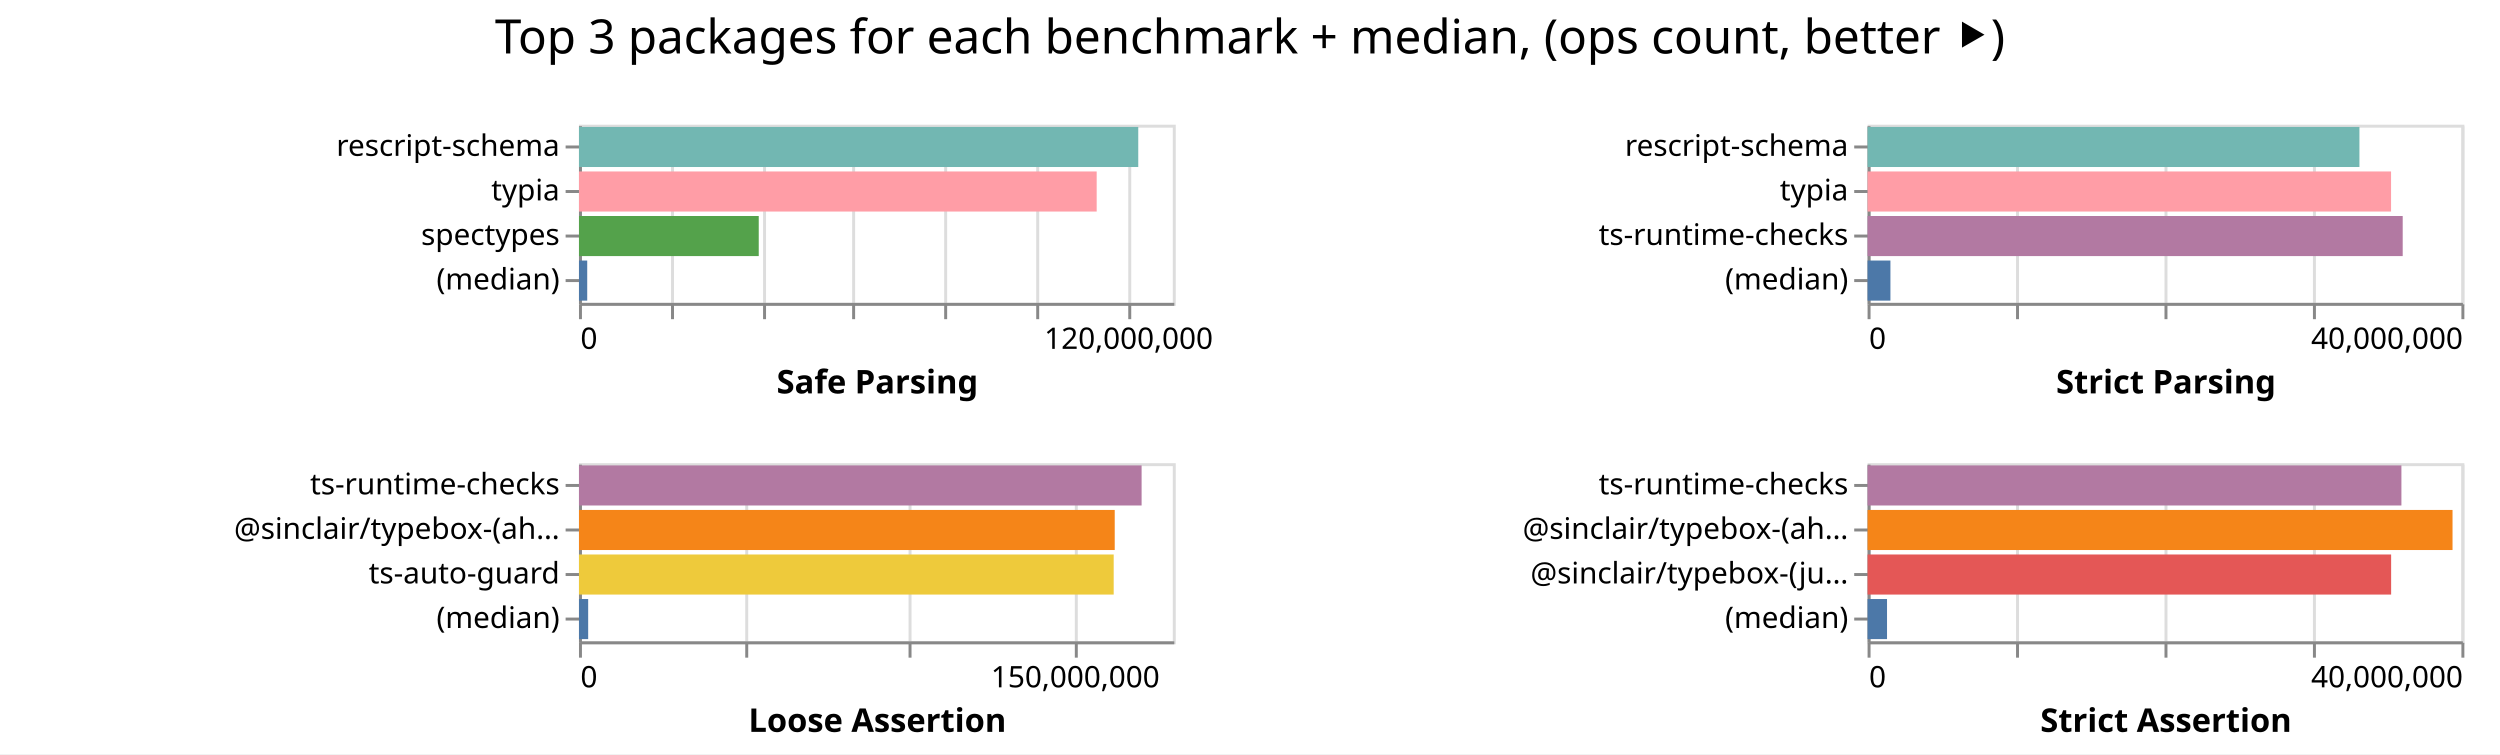
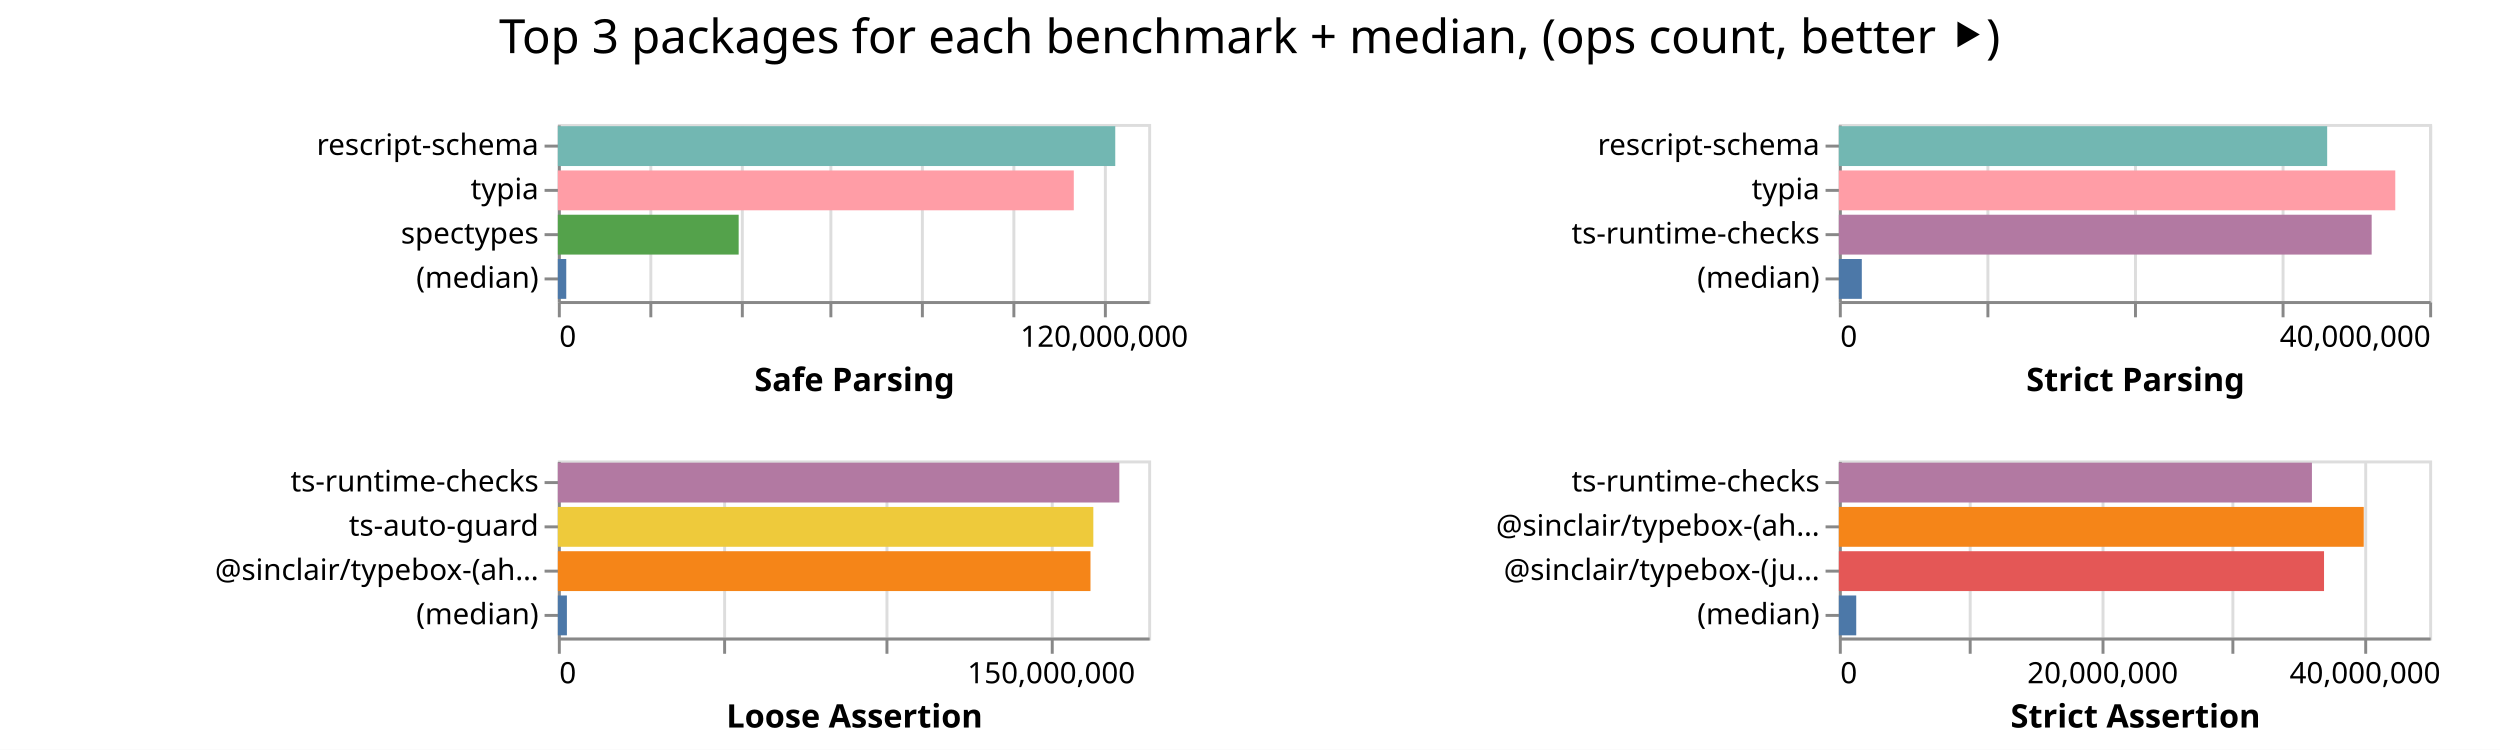
- <svg xmlns="http://www.w3.org/2000/svg" width="842" height="254" class="marks">
-   <path fill="#fff" d="M0 0h842v254H0z" />
+ <svg xmlns="http://www.w3.org/2000/svg" width="847" height="254" class="marks">
+   <path fill="#fff" d="M0 0h847v254H0z" />
  <g fill="none" stroke-miterlimit="10" aria-roledescription="group mark container" class="mark-group role-frame root">
-     <path d="M195 42" aria-hidden="true" class="background" />
+     <path d="M189 42" aria-hidden="true" class="background" />
    <g aria-roledescription="group mark container" class="mark-group role-scope child__Safe_Parsing_group">
-       <path stroke="#ddd" d="M195.5 42.5h200v60h-200Z" aria-hidden="true" class="background" />
+       <path stroke="#ddd" d="M189.5 42.5h200v60h-200Z" aria-hidden="true" class="background" />
      <g aria-hidden="true" class="mark-group role-axis">
-         <path d="M195.5 102.5" aria-hidden="true" class="background" pointer-events="none" />
+         <path d="M189.5 102.5" aria-hidden="true" class="background" pointer-events="none" />
        <g stroke="#ddd" class="mark-rule role-axis-grid" pointer-events="none">
-           <path d="M195.5 102.5v-60M226.5 102.5v-60M257.5 102.5v-60M287.5 102.5v-60M318.5 102.5v-60M349.5 102.5v-60M380.5 102.5v-60" />
+           <path d="M189.5 102.5v-60M220.5 102.5v-60M251.5 102.5v-60M281.5 102.5v-60M312.5 102.5v-60M343.5 102.5v-60M374.5 102.5v-60" />
        </g>
      </g>
      <g aria-label="X-axis titled 'Safe Parsing' for a linear scale with values from 0 to 130,000,000" aria-roledescription="axis" class="mark-group role-axis" pointer-events="none">
-         <path d="M195.5 102.5" aria-hidden="true" class="background" />
+         <path d="M189.5 102.5" aria-hidden="true" class="background" />
        <g stroke="#888" class="mark-rule role-axis-tick">
-           <path d="M195.5 102.5v5M226.5 102.5v5M257.5 102.5v5M287.5 102.5v5M318.5 102.5v5M349.5 102.5v5M380.5 102.5v5" />
+           <path d="M189.5 102.5v5M220.5 102.5v5M251.5 102.5v5M281.5 102.5v5M312.5 102.5v5M343.5 102.5v5M374.5 102.5v5" />
        </g>
        <g fill="#000" class="mark-text role-axis-label" font-family="sans-serif" font-size="10">
-           <text transform="translate(195.5 117.5)">0</text>
-           <text text-anchor="middle" transform="translate(380.115 117.5)">120,000,000</text>
+           <text transform="translate(189.5 117.5)">0</text>
+           <text text-anchor="middle" transform="translate(374.115 117.5)">120,000,000</text>
        </g>
-         <path stroke="#888" d="M195.5 102.5h200" class="mark-rule role-axis-domain" />
-         <text fill="#000" class="mark-text role-axis-title" font-family="sans-serif" font-size="11" font-weight="bold" text-anchor="middle" transform="translate(295.5 132.5)">Safe Parsing</text>
+         <path stroke="#888" d="M189.5 102.5h200" class="mark-rule role-axis-domain" />
+         <text fill="#000" class="mark-text role-axis-title" font-family="sans-serif" font-size="11" font-weight="bold" text-anchor="middle" transform="translate(289.5 132.5)">Safe Parsing</text>
      </g>
      <g aria-label="Y-axis for a discrete scale with 4 values: rescript-schema, typia, spectypes, (median)" aria-roledescription="axis" class="mark-group role-axis" pointer-events="none">
-         <path d="M195.5 42.5" aria-hidden="true" class="background" />
+         <path d="M189.5 42.5" aria-hidden="true" class="background" />
        <g stroke="#888" class="mark-rule role-axis-tick">
-           <path d="M195.5 49.5h-5M195.5 64.5h-5M195.5 79.5h-5M195.5 94.5h-5" />
+           <path d="M189.5 49.5h-5M189.5 64.5h-5M189.5 79.5h-5M189.5 94.5h-5" />
        </g>
        <g fill="#000" class="mark-text role-axis-label" font-family="sans-serif" font-size="10" text-anchor="end">
-           <text transform="translate(188.5 52.5)">rescript-schema</text>
-           <text transform="translate(188.5 67.5)">typia</text>
-           <text transform="translate(188.5 82.5)">spectypes</text>
-           <text transform="translate(188.5 97.5)">(median)</text>
+           <text transform="translate(182.5 52.5)">rescript-schema</text>
+           <text transform="translate(182.5 67.5)">typia</text>
+           <text transform="translate(182.5 82.5)">spectypes</text>
+           <text transform="translate(182.5 97.5)">(median)</text>
        </g>
-         <path stroke="#888" d="M195.5 42.5v60" class="mark-rule role-axis-domain" />
+         <path stroke="#888" d="M189.5 42.5v60" class="mark-rule role-axis-domain" />
      </g>
      <g aria-roledescription="rect mark container" class="mark-rect role-mark child__Safe_Parsing_marks">
-         <path fill="#72b7b2" d="M195 42.75h188.365v13.5H195Z" aria-label="Safe Parsing: 122437520; name: rescript-schema" aria-roledescription="bar" />
-         <path fill="#ff9da6" d="M195 57.75h174.363v13.5H195Z" aria-label="Safe Parsing: 113335978; name: typia" aria-roledescription="bar" />
-         <path fill="#54a24b" d="M195 72.75h60.545v13.5H195Z" aria-label="Safe Parsing: 39354486; name: spectypes" aria-roledescription="bar" />
-         <path fill="#4c78a8" d="M195 87.75h2.775v13.5H195Z" aria-label="Safe Parsing: 1803893; name: (median)" aria-roledescription="bar" />
+         <path fill="#72b7b2" d="M189 42.75h188.848v13.5H189Z" aria-label="Safe Parsing: 122750969; name: rescript-schema" aria-roledescription="bar" />
+         <path fill="#ff9da6" d="M189 57.75h174.8v13.5H189Z" aria-label="Safe Parsing: 113619623; name: typia" aria-roledescription="bar" />
+         <path fill="#54a24b" d="M189 72.75h61.26v13.5H189Z" aria-label="Safe Parsing: 39819439; name: spectypes" aria-roledescription="bar" />
+         <path fill="#4c78a8" d="M189 87.75h2.848v13.5H189Z" aria-label="Safe Parsing: 1851161; name: (median)" aria-roledescription="bar" />
      </g>
    </g>
    <g aria-roledescription="group mark container" class="mark-group role-scope child__Strict_Parsing_group">
-       <path stroke="#ddd" d="M629.5 42.5h200v60h-200Z" aria-hidden="true" class="background" />
+       <path stroke="#ddd" d="M623.5 42.5h200v60h-200Z" aria-hidden="true" class="background" />
      <g aria-hidden="true" class="mark-group role-axis">
-         <path d="M629.5 102.5" aria-hidden="true" class="background" pointer-events="none" />
+         <path d="M623.5 102.5" aria-hidden="true" class="background" pointer-events="none" />
        <g stroke="#ddd" class="mark-rule role-axis-grid" pointer-events="none">
-           <path d="M629.5 102.5v-60M679.5 102.5v-60M729.5 102.5v-60M779.5 102.5v-60M829.5 102.5v-60" />
+           <path d="M623.5 102.5v-60M673.5 102.5v-60M723.5 102.5v-60M773.5 102.5v-60M823.5 102.5v-60" />
        </g>
      </g>
      <g aria-label="X-axis titled 'Strict Parsing' for a linear scale with values from 0 to 40,000,000" aria-roledescription="axis" class="mark-group role-axis" pointer-events="none">
-         <path d="M629.5 102.5" aria-hidden="true" class="background" />
+         <path d="M623.5 102.5" aria-hidden="true" class="background" />
        <g stroke="#888" class="mark-rule role-axis-tick">
-           <path d="M629.5 102.5v5M679.5 102.5v5M729.5 102.5v5M779.5 102.5v5M829.5 102.5v5" />
+           <path d="M623.5 102.5v5M673.5 102.5v5M723.5 102.5v5M773.5 102.5v5M823.5 102.5v5" />
        </g>
        <g fill="#000" class="mark-text role-axis-label" font-family="sans-serif" font-size="10">
-           <text transform="translate(629.5 117.5)">0</text>
-           <text text-anchor="end" transform="translate(829.5 117.5)">40,000,000</text>
+           <text transform="translate(623.5 117.5)">0</text>
+           <text text-anchor="end" transform="translate(823.5 117.5)">40,000,000</text>
        </g>
-         <path stroke="#888" d="M629.5 102.5h200" class="mark-rule role-axis-domain" />
-         <text fill="#000" class="mark-text role-axis-title" font-family="sans-serif" font-size="11" font-weight="bold" text-anchor="middle" transform="translate(729.5 132.5)">Strict Parsing</text>
+         <path stroke="#888" d="M623.5 102.5h200" class="mark-rule role-axis-domain" />
+         <text fill="#000" class="mark-text role-axis-title" font-family="sans-serif" font-size="11" font-weight="bold" text-anchor="middle" transform="translate(723.5 132.5)">Strict Parsing</text>
      </g>
      <g aria-label="Y-axis for a discrete scale with 4 values: rescript-schema, typia, ts-runtime-checks, (median)" aria-roledescription="axis" class="mark-group role-axis" pointer-events="none">
-         <path d="M629.5 42.5" aria-hidden="true" class="background" />
+         <path d="M623.5 42.5" aria-hidden="true" class="background" />
        <g stroke="#888" class="mark-rule role-axis-tick">
-           <path d="M629.5 49.5h-5M629.5 64.5h-5M629.5 79.5h-5M629.5 94.5h-5" />
+           <path d="M623.5 49.5h-5M623.5 64.5h-5M623.5 79.5h-5M623.5 94.5h-5" />
        </g>
        <g fill="#000" class="mark-text role-axis-label" font-family="sans-serif" font-size="10" text-anchor="end">
-           <text transform="translate(622.5 52.5)">rescript-schema</text>
-           <text transform="translate(622.5 67.5)">typia</text>
-           <text transform="translate(622.5 82.5)">ts-runtime-checks</text>
-           <text transform="translate(622.5 97.5)">(median)</text>
+           <text transform="translate(616.5 52.5)">rescript-schema</text>
+           <text transform="translate(616.5 67.5)">typia</text>
+           <text transform="translate(616.5 82.5)">ts-runtime-checks</text>
+           <text transform="translate(616.5 97.5)">(median)</text>
        </g>
-         <path stroke="#888" d="M629.5 42.5v60" class="mark-rule role-axis-domain" />
+         <path stroke="#888" d="M623.5 42.5v60" class="mark-rule role-axis-domain" />
      </g>
      <g aria-roledescription="rect mark container" class="mark-rect role-mark child__Strict_Parsing_marks">
-         <path fill="#72b7b2" d="M629 42.75h165.657v13.5H629Z" aria-label="Strict Parsing: 33131432; name: rescript-schema" aria-roledescription="bar" />
-         <path fill="#ff9da6" d="M629 57.75h176.31v13.5H629Z" aria-label="Strict Parsing: 35262115; name: typia" aria-roledescription="bar" />
-         <path fill="#b279a2" d="M629 72.75h180.231v13.5H629Z" aria-label="Strict Parsing: 36046295; name: ts-runtime-checks" aria-roledescription="bar" />
-         <path fill="#4c78a8" d="M629 87.75h7.696v13.5H629Z" aria-label="Strict Parsing: 1539204.5; name: (median)" aria-roledescription="bar" />
+         <path fill="#72b7b2" d="M623 42.75h165.445v13.5H623Z" aria-label="Strict Parsing: 33089029; name: rescript-schema" aria-roledescription="bar" />
+         <path fill="#ff9da6" d="M623 57.75h188.518v13.5H623Z" aria-label="Strict Parsing: 37703627; name: typia" aria-roledescription="bar" />
+         <path fill="#b279a2" d="M623 72.75h180.52v13.5H623Z" aria-label="Strict Parsing: 36104108; name: ts-runtime-checks" aria-roledescription="bar" />
+         <path fill="#4c78a8" d="M623 87.75h7.779v13.5H623Z" aria-label="Strict Parsing: 1555761; name: (median)" aria-roledescription="bar" />
      </g>
    </g>
    <g aria-roledescription="group mark container" class="mark-group role-scope child__Loose_Assertion_group">
-       <path stroke="#ddd" d="M195.5 156.5h200v60h-200Z" aria-hidden="true" class="background" />
+       <path stroke="#ddd" d="M189.5 156.5h200v60h-200Z" aria-hidden="true" class="background" />
      <g aria-hidden="true" class="mark-group role-axis">
-         <path d="M195.5 216.5" aria-hidden="true" class="background" pointer-events="none" />
+         <path d="M189.5 216.5" aria-hidden="true" class="background" pointer-events="none" />
        <g stroke="#ddd" class="mark-rule role-axis-grid" pointer-events="none">
-           <path d="M195.5 216.5v-60M251.5 216.5v-60M306.5 216.5v-60M362.5 216.5v-60" />
+           <path d="M189.5 216.5v-60M245.5 216.5v-60M300.5 216.5v-60M356.5 216.5v-60" />
        </g>
      </g>
      <g aria-label="X-axis titled 'Loose Assertion' for a linear scale with values from 0 to 180,000,000" aria-roledescription="axis" class="mark-group role-axis" pointer-events="none">
-         <path d="M195.5 216.5" aria-hidden="true" class="background" />
+         <path d="M189.5 216.5" aria-hidden="true" class="background" />
        <g stroke="#888" class="mark-rule role-axis-tick">
-           <path d="M195.5 216.5v5M251.5 216.5v5M306.5 216.5v5M362.5 216.5v5" />
+           <path d="M189.5 216.5v5M245.5 216.5v5M300.5 216.5v5M356.5 216.5v5" />
        </g>
        <g fill="#000" class="mark-text role-axis-label" font-family="sans-serif" font-size="10">
-           <text transform="translate(195.5 231.5)">0</text>
-           <text text-anchor="middle" transform="translate(362.167 231.5)">150,000,000</text>
+           <text transform="translate(189.5 231.5)">0</text>
+           <text text-anchor="middle" transform="translate(356.167 231.5)">150,000,000</text>
        </g>
-         <path stroke="#888" d="M195.5 216.5h200" class="mark-rule role-axis-domain" />
-         <text fill="#000" class="mark-text role-axis-title" font-family="sans-serif" font-size="11" font-weight="bold" text-anchor="middle" transform="translate(295.5 246.5)">Loose Assertion</text>
+         <path stroke="#888" d="M189.5 216.5h200" class="mark-rule role-axis-domain" />
+         <text fill="#000" class="mark-text role-axis-title" font-family="sans-serif" font-size="11" font-weight="bold" text-anchor="middle" transform="translate(289.5 246.5)">Loose Assertion</text>
      </g>
-       <g aria-label="Y-axis for a discrete scale with 4 values: ts-runtime-checks, @sinclair/typebox-(ahead-of-time), ts-auto-guard, (median)" aria-roledescription="axis" class="mark-group role-axis" pointer-events="none">
-         <path d="M195.5 156.5" aria-hidden="true" class="background" />
+       <g aria-label="Y-axis for a discrete scale with 4 values: ts-runtime-checks, ts-auto-guard, @sinclair/typebox-(ahead-of-time), (median)" aria-roledescription="axis" class="mark-group role-axis" pointer-events="none">
+         <path d="M189.5 156.5" aria-hidden="true" class="background" />
        <g stroke="#888" class="mark-rule role-axis-tick">
-           <path d="M195.5 163.5h-5M195.5 178.5h-5M195.5 193.5h-5M195.5 208.5h-5" />
+           <path d="M189.5 163.5h-5M189.5 178.5h-5M189.5 193.5h-5M189.5 208.5h-5" />
        </g>
        <g fill="#000" class="mark-text role-axis-label" font-family="sans-serif" font-size="10" text-anchor="end">
-           <text transform="translate(188.5 166.5)">ts-runtime-checks</text>
-           <text transform="translate(188.5 181.5)">@sinclair/typebox-(ah…</text>
-           <text transform="translate(188.5 196.5)">ts-auto-guard</text>
-           <text transform="translate(188.5 211.5)">(median)</text>
+           <text transform="translate(182.5 166.5)">ts-runtime-checks</text>
+           <text transform="translate(182.5 181.5)">ts-auto-guard</text>
+           <text transform="translate(182.5 196.5)">@sinclair/typebox-(ah…</text>
+           <text transform="translate(182.5 211.5)">(median)</text>
        </g>
-         <path stroke="#888" d="M195.5 156.5v60" class="mark-rule role-axis-domain" />
+         <path stroke="#888" d="M189.5 156.5v60" class="mark-rule role-axis-domain" />
      </g>
      <g aria-roledescription="rect mark container" class="mark-rect role-mark child__Loose_Assertion_marks">
-         <path fill="#b279a2" d="M195 156.75h189.493v13.5H195Z" aria-label="Loose Assertion: 170543331; name: ts-runtime-checks" aria-roledescription="bar" />
-         <path fill="#f58518" d="M195 171.75h180.44v13.5H195Z" aria-label="Loose Assertion: 162395535; name: @sinclair/typebox-(ahead-of-time)" aria-roledescription="bar" />
-         <path fill="#eeca3b" d="M195 186.75h180.09v13.5H195Z" aria-label="Loose Assertion: 162080801; name: ts-auto-guard" aria-roledescription="bar" />
-         <path fill="#4c78a8" d="M195 201.75h3.096v13.5H195Z" aria-label="Loose Assertion: 2786172; name: (median)" aria-roledescription="bar" />
+         <path fill="#b279a2" d="M189 156.75h190.229v13.5H189Z" aria-label="Loose Assertion: 171206020; name: ts-runtime-checks" aria-roledescription="bar" />
+         <path fill="#eeca3b" d="M189 171.75h181.419v13.5H189Z" aria-label="Loose Assertion: 163276691; name: ts-auto-guard" aria-roledescription="bar" />
+         <path fill="#f58518" d="M189 186.75h180.455v13.5H189Z" aria-label="Loose Assertion: 162409876; name: @sinclair/typebox-(ahead-of-time)" aria-roledescription="bar" />
+         <path fill="#4c78a8" d="M189 201.75h3.066v13.5H189Z" aria-label="Loose Assertion: 2759672; name: (median)" aria-roledescription="bar" />
      </g>
    </g>
    <g aria-roledescription="group mark container" class="mark-group role-scope child__Strict_Assertion_group">
-       <path stroke="#ddd" d="M629.5 156.5h200v60h-200Z" aria-hidden="true" class="background" />
+       <path stroke="#ddd" d="M623.5 156.5h200v60h-200Z" aria-hidden="true" class="background" />
      <g aria-hidden="true" class="mark-group role-axis">
-         <path d="M629.5 216.5" aria-hidden="true" class="background" pointer-events="none" />
+         <path d="M623.5 216.5" aria-hidden="true" class="background" pointer-events="none" />
        <g stroke="#ddd" class="mark-rule role-axis-grid" pointer-events="none">
-           <path d="M629.5 216.5v-60M679.5 216.5v-60M729.5 216.5v-60M779.5 216.5v-60M829.5 216.5v-60" />
+           <path d="M623.5 216.5v-60M667.5 216.5v-60M712.5 216.5v-60M756.5 216.5v-60M801.5 216.5v-60" />
        </g>
      </g>
-       <g aria-label="X-axis titled 'Strict Assertion' for a linear scale with values from 0 to 40,000,000" aria-roledescription="axis" class="mark-group role-axis" pointer-events="none">
-         <path d="M629.5 216.5" aria-hidden="true" class="background" />
+       <g aria-label="X-axis titled 'Strict Assertion' for a linear scale with values from 0 to 45,000,000" aria-roledescription="axis" class="mark-group role-axis" pointer-events="none">
+         <path d="M623.5 216.5" aria-hidden="true" class="background" />
        <g stroke="#888" class="mark-rule role-axis-tick">
-           <path d="M629.5 216.5v5M679.5 216.5v5M729.5 216.5v5M779.5 216.5v5M829.5 216.5v5" />
+           <path d="M623.5 216.5v5M667.5 216.5v5M712.5 216.5v5M756.5 216.5v5M801.5 216.5v5" />
        </g>
        <g fill="#000" class="mark-text role-axis-label" font-family="sans-serif" font-size="10">
-           <text transform="translate(629.5 231.5)">0</text>
-           <text text-anchor="end" transform="translate(829.5 231.5)">40,000,000</text>
+           <text transform="translate(623.5 231.5)">0</text>
+           <text text-anchor="middle" transform="translate(712.389 231.5)">20,000,000</text>
+           <text text-anchor="middle" transform="translate(801.278 231.5)">40,000,000</text>
        </g>
-         <path stroke="#888" d="M629.5 216.5h200" class="mark-rule role-axis-domain" />
-         <text fill="#000" class="mark-text role-axis-title" font-family="sans-serif" font-size="11" font-weight="bold" text-anchor="middle" transform="translate(729.5 246.5)">Strict Assertion</text>
+         <path stroke="#888" d="M623.5 216.5h200" class="mark-rule role-axis-domain" />
+         <text fill="#000" class="mark-text role-axis-title" font-family="sans-serif" font-size="11" font-weight="bold" text-anchor="middle" transform="translate(723.5 246.5)">Strict Assertion</text>
      </g>
      <g aria-label="Y-axis for a discrete scale with 4 values: ts-runtime-checks, @sinclair/typebox-(ahead-of-time), @sinclair/typebox-(just-in-time), (median)" aria-roledescription="axis" class="mark-group role-axis" pointer-events="none">
-         <path d="M629.5 156.5" aria-hidden="true" class="background" />
+         <path d="M623.5 156.5" aria-hidden="true" class="background" />
        <g stroke="#888" class="mark-rule role-axis-tick">
-           <path d="M629.5 163.5h-5M629.5 178.5h-5M629.5 193.5h-5M629.5 208.5h-5" />
+           <path d="M623.5 163.5h-5M623.5 178.5h-5M623.5 193.5h-5M623.5 208.5h-5" />
        </g>
        <g fill="#000" class="mark-text role-axis-label" font-family="sans-serif" font-size="10" text-anchor="end">
-           <text transform="translate(622.5 166.5)">ts-runtime-checks</text>
-           <text transform="translate(622.5 181.5)">@sinclair/typebox-(ah…</text>
-           <text transform="translate(622.5 196.5)">@sinclair/typebox-(ju…</text>
-           <text transform="translate(622.5 211.5)">(median)</text>
+           <text transform="translate(616.5 166.5)">ts-runtime-checks</text>
+           <text transform="translate(616.5 181.5)">@sinclair/typebox-(ah…</text>
+           <text transform="translate(616.5 196.5)">@sinclair/typebox-(ju…</text>
+           <text transform="translate(616.5 211.5)">(median)</text>
        </g>
-         <path stroke="#888" d="M629.5 156.5v60" class="mark-rule role-axis-domain" />
+         <path stroke="#888" d="M623.5 156.5v60" class="mark-rule role-axis-domain" />
      </g>
      <g aria-roledescription="rect mark container" class="mark-rect role-mark child__Strict_Assertion_marks">
-         <path fill="#b279a2" d="M629 156.75h179.798v13.5H629Z" aria-label="Strict Assertion: 35959695; name: ts-runtime-checks" aria-roledescription="bar" />
-         <path fill="#f58518" d="M629 171.75h197.012v13.5H629Z" aria-label="Strict Assertion: 39402451; name: @sinclair/typebox-(ahead-of-time)" aria-roledescription="bar" />
-         <path fill="#e45756" d="M629 186.75h176.333v13.5H629Z" aria-label="Strict Assertion: 35266605; name: @sinclair/typebox-(just-in-time)" aria-roledescription="bar" />
-         <path fill="#4c78a8" d="M629 201.75h6.551v13.5H629Z" aria-label="Strict Assertion: 1310245; name: (median)" aria-roledescription="bar" />
+         <path fill="#b279a2" d="M623 156.75h160.28v13.5H623Z" aria-label="Strict Assertion: 36062959; name: ts-runtime-checks" aria-roledescription="bar" />
+         <path fill="#f58518" d="M623 171.75h177.836v13.5H623Z" aria-label="Strict Assertion: 40013067; name: @sinclair/typebox-(ahead-of-time)" aria-roledescription="bar" />
+         <path fill="#e45756" d="M623 186.75h164.382v13.5H623Z" aria-label="Strict Assertion: 36985975; name: @sinclair/typebox-(just-in-time)" aria-roledescription="bar" />
+         <path fill="#4c78a8" d="M623 201.75h5.892v13.5H623Z" aria-label="Strict Assertion: 1325759; name: (median)" aria-roledescription="bar" />
      </g>
    </g>
    <g class="mark-group role-title">
-       <path d="M421 5" aria-hidden="true" class="background" pointer-events="none" />
-       <text fill="#000" aria-label="Title text 'Top 3 packages for each benchmark + median, (ops count, better ⯈)'" aria-roledescription="title" class="mark-text role-title-text" font-family="sans-serif" font-size="16" pointer-events="none" text-anchor="middle" transform="translate(421 18)">Top 3 packages for each benchmark + median, (ops count, better ⯈)</text>
+       <path d="M423.389 5" aria-hidden="true" class="background" pointer-events="none" />
+       <text fill="#000" aria-label="Title text 'Top 3 packages for each benchmark + median, (ops count, better ⯈)'" aria-roledescription="title" class="mark-text role-title-text" font-family="sans-serif" font-size="16" pointer-events="none" text-anchor="middle" transform="translate(423.389 18)">Top 3 packages for each benchmark + median, (ops count, better ⯈)</text>
    </g>
  </g>
</svg>
